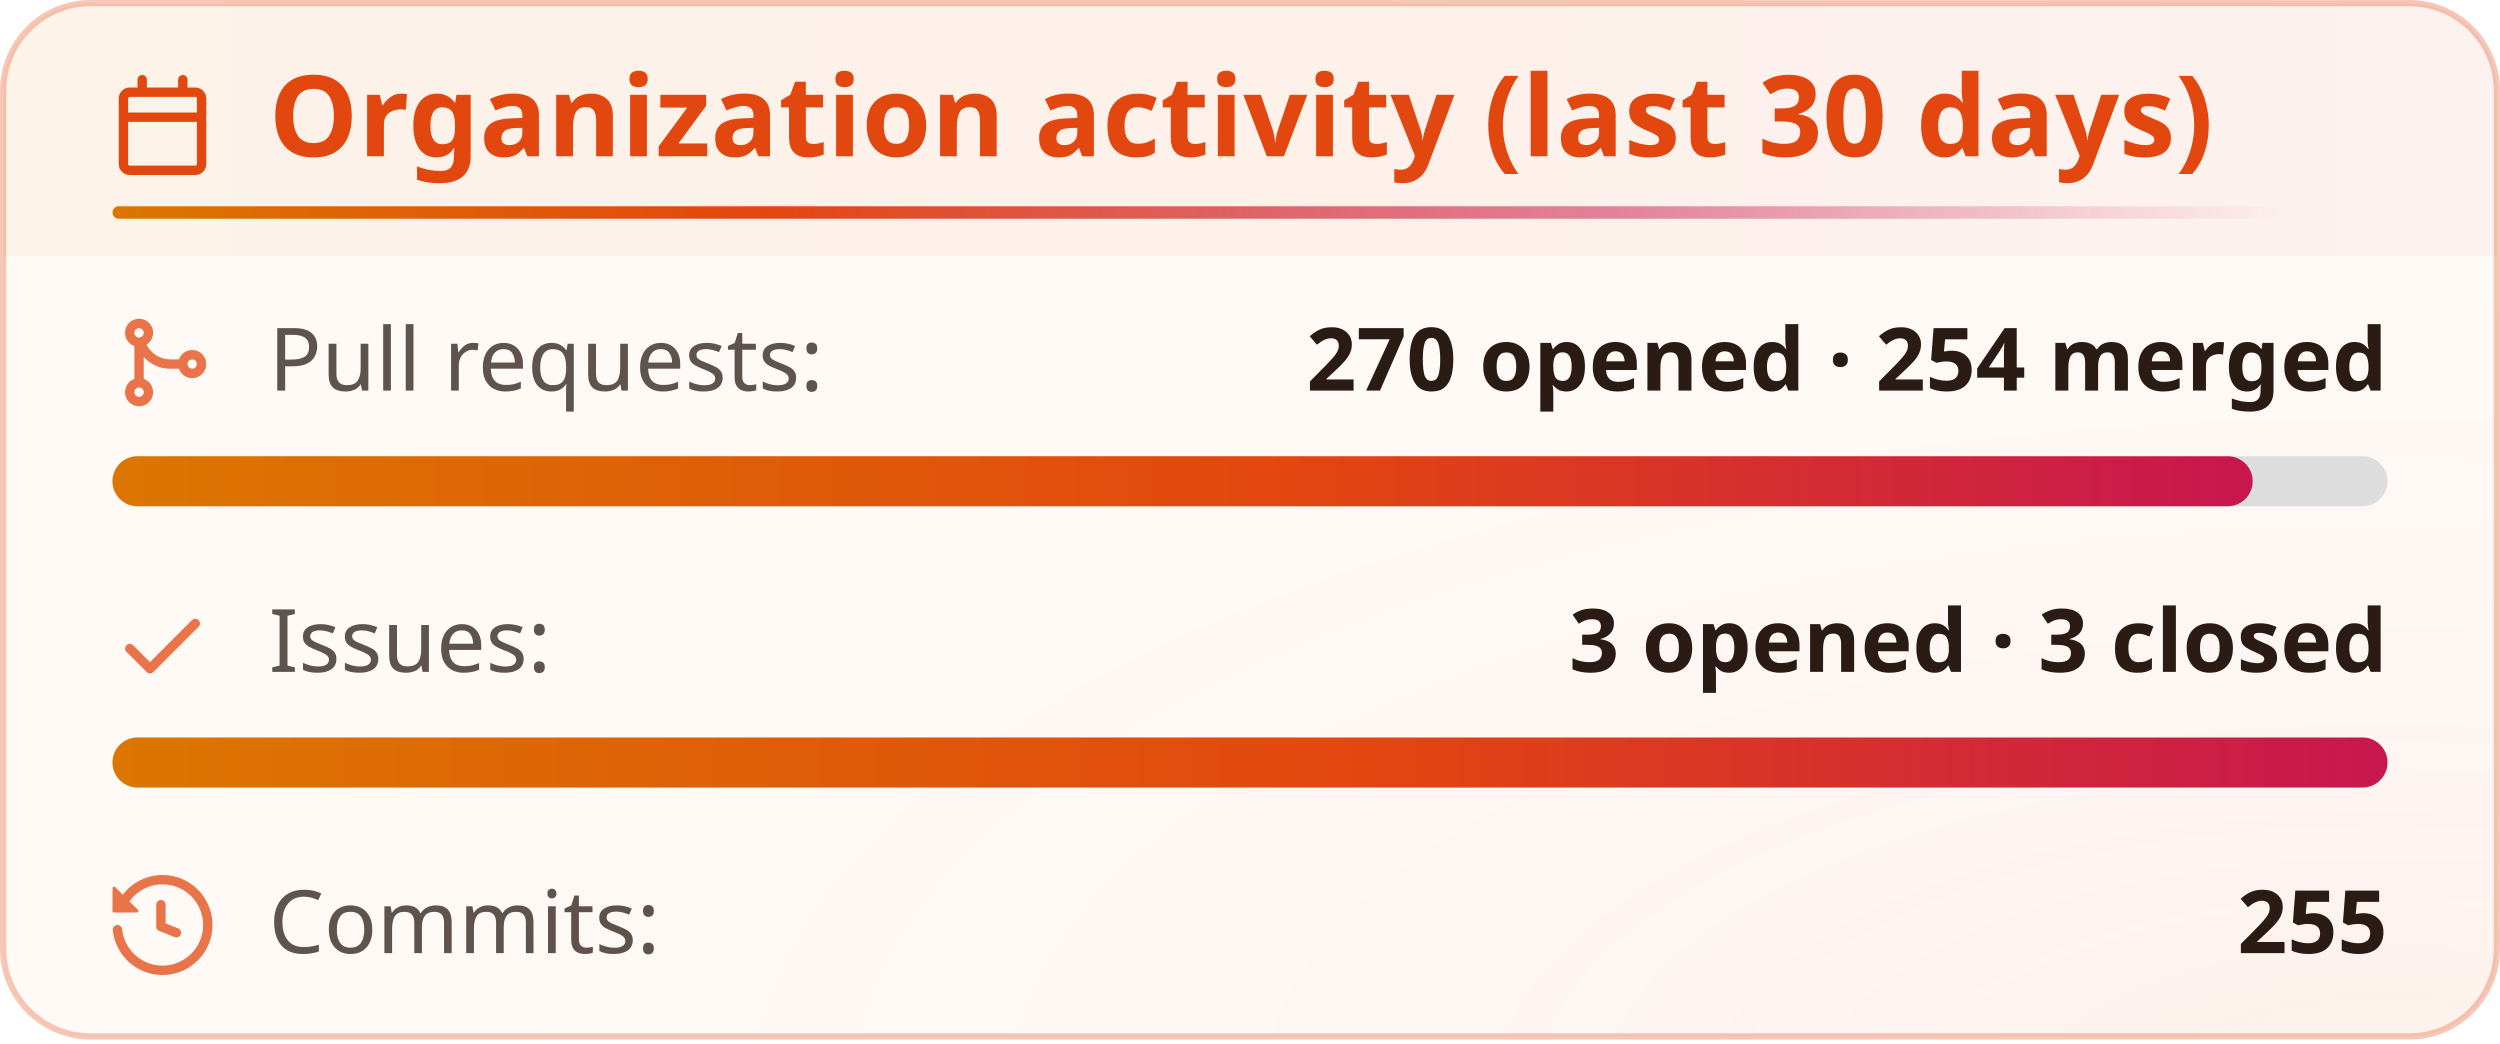
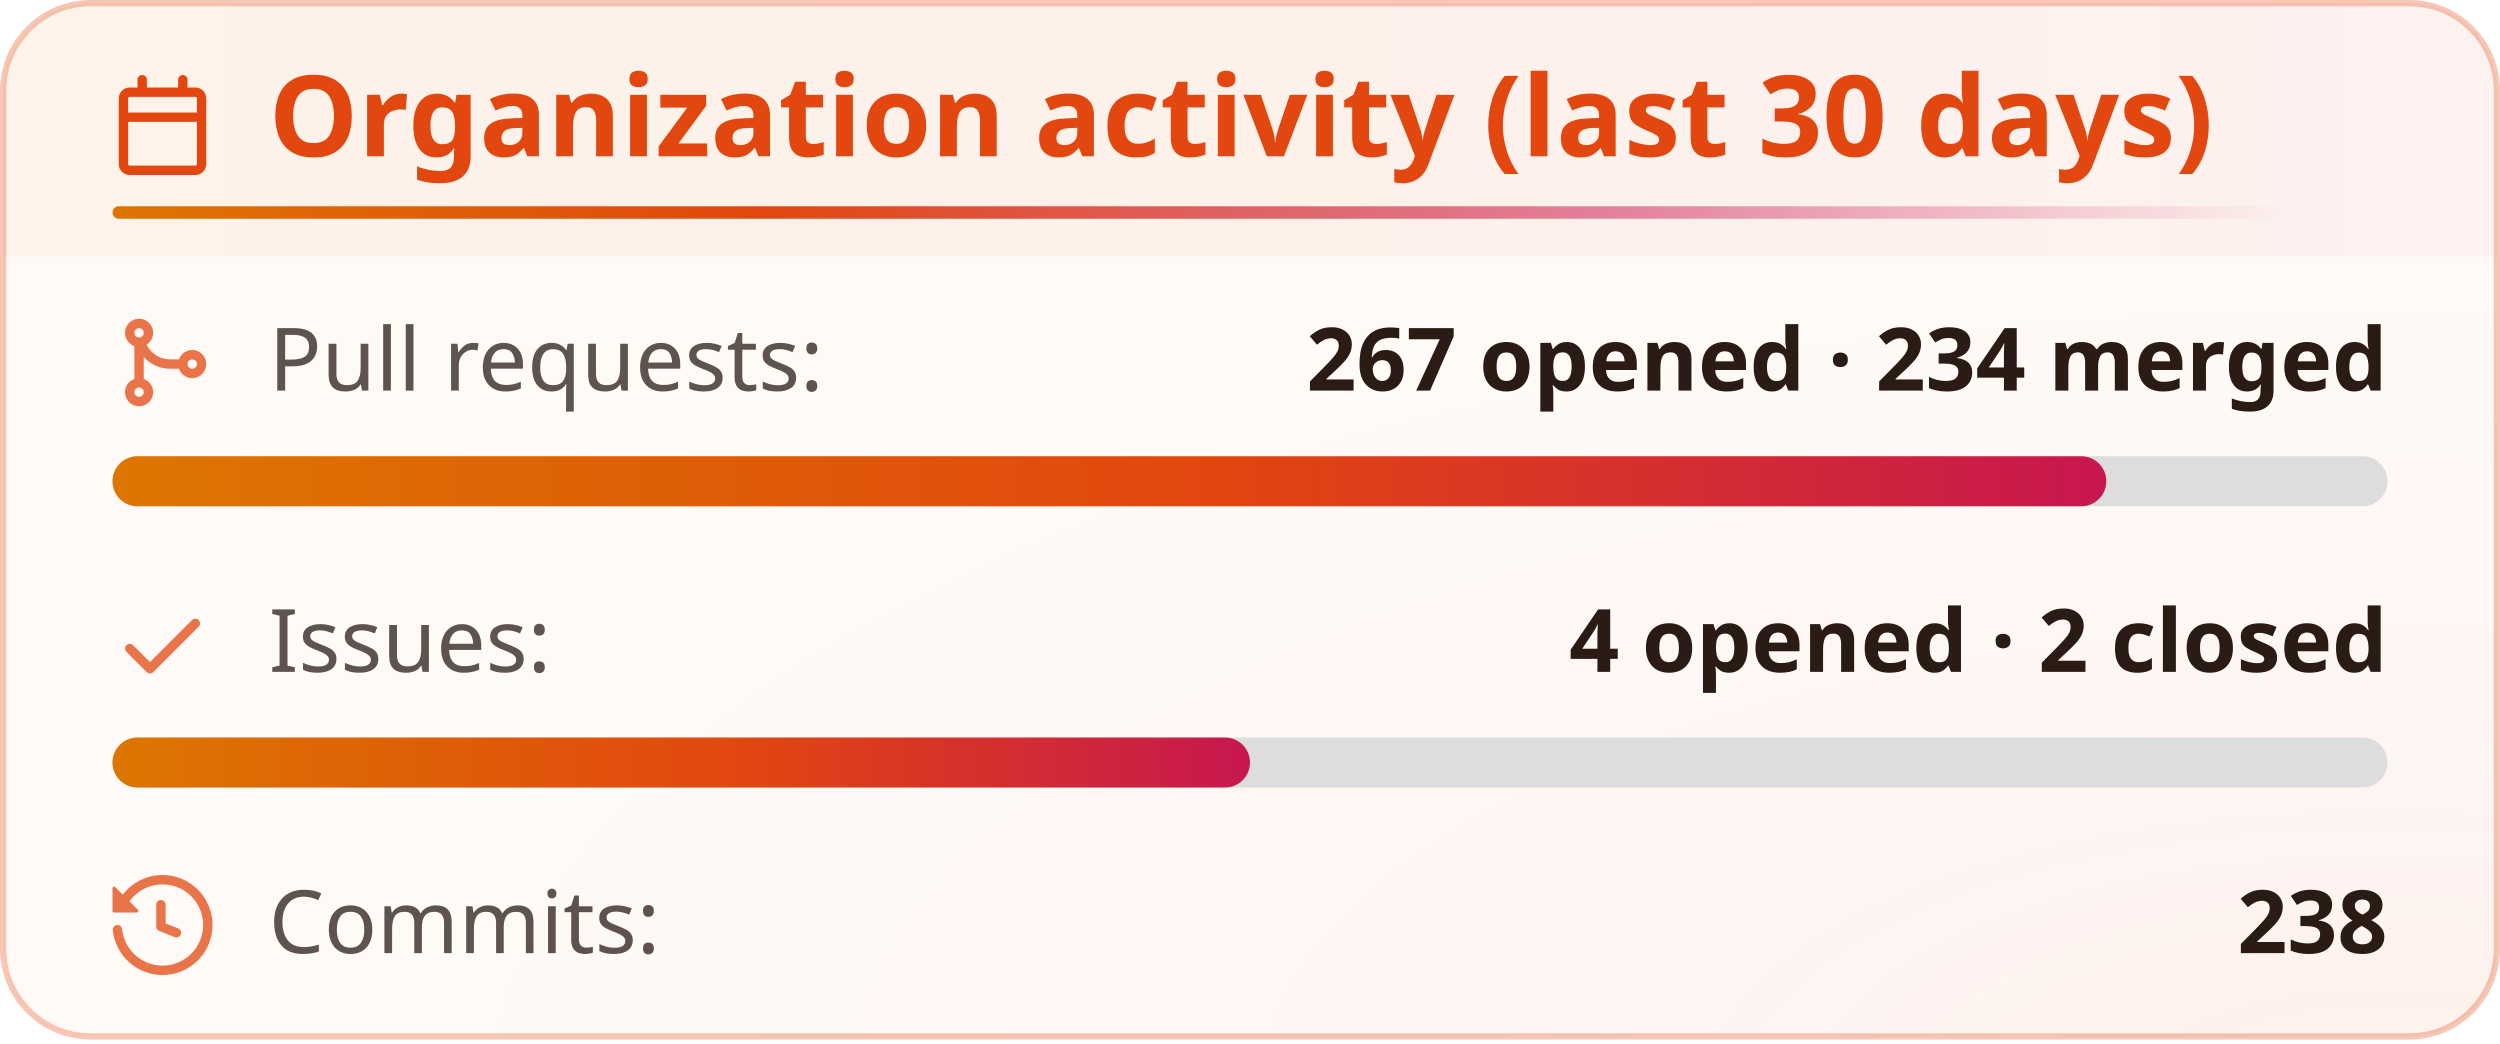
<svg xmlns="http://www.w3.org/2000/svg" width="400" height="167" viewBox="0 0 400 167" fill="none" role="img" aria-labelledby="title-id desc-id">
  <style>
    .header {
      font: 600 18px 'Segoe UI', Ubuntu, "Helvetica Neue", Sans-Serif;
      fill: #e2470f;
      animation: fadeInAnimation 0.8s ease-in-out backwards;
    }
    /* The icon reads against the title rather than with it, so it keeps its own color. */
    .title-icon {
      fill: #e2470f;
      animation: fadeInAnimation 0.8s ease-in-out backwards;
    }
    .title-accent {
      transform-box: fill-box;
      transform-origin: left center;
      animation: trailAnimation 0.9s cubic-bezier(0.2, 0.7, 0.2, 1) 0.2s backwards;
    }
    @supports(-moz-appearance: auto) {
      /* Selector detects Firefox */
      .header {
        font-size: 15.5px;
      }
    }
    .stat {
      font: 400 14px 'Segoe UI', Ubuntu, "Helvetica Neue", Sans-Serif;
      fill: #2a1b14;
      font-variant-numeric: tabular-nums;
    }
    .stagger {
      animation: fadeInAnimation 0.3s ease-in-out backwards;
    }
    .not_bold {
      font-weight: 400;
      opacity: 0.75;
    }
    .bold {
      font-weight: 600;
    }
    .icon {
      fill: #e2470f;
      opacity: 0.75;
      display: block;
    }
    @keyframes growWidthAnimation {
      from {
        width: 0;
      }
      to {
        width: 100%;
      }
    }
    .lang-progress {
      animation: growWidthAnimation 0.6s ease-in-out backwards;
      fill: url(#heat);
    }
    .progress-background {
      fill: #ddd;
    }
    /* Animations */
    @keyframes scaleInAnimation {
      from {
        transform: translate(-5px, 5px) scale(0);
      }
      to {
        transform: translate(-5px, 5px) scale(1);
      }
    }
    @keyframes fadeInAnimation {
      from {
        opacity: 0;
      }
      to {
        opacity: 1;
      }
    }
    @keyframes trailAnimation {
      from {
        transform: scaleX(0);
      }
    }
    @media (prefers-reduced-motion: reduce) {
      * {
        animation-duration: 0s !important;
        animation-delay: 0s !important;
      }
    }
  </style>
  <defs>
    <linearGradient id="heat" x1="0" y1="0" x2="1" y2="0">
      <stop offset="0" class="heat-0" stop-color="#dc7600" />
      <stop offset="0.55" class="heat-1" stop-color="#e2470f" />
      <stop offset="1" class="heat-2" stop-color="#c8174f" />
    </linearGradient>
    <linearGradient id="heat-trail" x1="0" y1="0" x2="1" y2="0">
      <stop offset="0" class="heat-0" stop-color="#dc7600" />
      <stop offset="0.3" class="heat-1" stop-color="#e2470f" />
      <stop offset="0.7" class="heat-2" stop-color="#c8174f" stop-opacity="0.5" />
      <stop offset="1" class="heat-2" stop-color="#c8174f" stop-opacity="0" />
    </linearGradient>
    <linearGradient id="heat-band" x1="0" y1="0" x2="1" y2="0">
      <stop offset="0" class="band-0" stop-color="#dc7600" stop-opacity="0.05" />
      <stop offset="0.55" class="band-1" stop-color="#e2470f" stop-opacity="0.05" />
      <stop offset="1" class="band-2" stop-color="#c8174f" stop-opacity="0.035" />
    </linearGradient>
    <radialGradient id="heat-glow" cx="0.95" cy="1.05" r="0.8">
      <stop offset="0" class="glow-core" stop-color="#e2470f" stop-opacity="0.05" />
      <stop offset="0.45" class="glow-edge" stop-color="#c8174f" stop-opacity="0.017" />
      <stop offset="1" class="heat-2" stop-color="#c8174f" stop-opacity="0" />
    </radialGradient>
  </defs>
  <rect data-testid="card-bg" class="card-bg" x="0.5" y="0.5" rx="14" height="99%" width="399" stroke="#e2470f4d" fill="#fffaf6" stroke-opacity="1" />
  <rect data-testid="card-glow" x="0.5" y="0.5" rx="14" height="99%" width="399" fill="url(#heat-glow)" />
  <path data-testid="title-band" d="M0.5 14.5a14 14 0 0 1 14 -14h371a14 14 0 0 1 14 14v26.5h-399z" fill="url(#heat-band)" />
  <g data-testid="card-title" transform="translate(18, 25)">
    <g>
      <svg class="title-icon" x="0" y="-13" viewBox="0 0 16 16" version="1.1" width="16" height="16">
        <path d="M4.75 0a.75.75 0 0 1 .75.75V2h5V.75a.75.75 0 0 1 1.5 0V2h1.25c.966 0 1.75.784 1.75 1.75v10.5A1.75 1.75 0 0 1 13.25 16H2.75A1.75 1.75 0 0 1 1 14.25V3.75C1 2.784 1.784 2 2.75 2H4V.75A.75.75 0 0 1 4.75 0ZM2.5 7.5v6.75c0 .138.112.25.25.25h10.5a.25.25 0 0 0 .25-.25V7.5Zm10.75-4H2.75a.25.25 0 0 0-.25.25V6h11V3.75a.25.25 0 0 0-.25-.25Z" />
      </svg>
    </g>
    <g transform="translate(25, 0)">
      <text x="0" y="0" class="header" data-testid="header">Organization activity (last 30 days)</text>
    </g>
    <rect data-testid="title-accent" class="title-accent" x="0" y="8" width="347.7" height="2" rx="1" fill="url(#heat-trail)" />
  </g>
  <g data-testid="main-card-body" transform="translate(0, 50)">
    <g>
      <g data-testid="prs-flow">
        <g class="stagger" style="animation-delay: 120ms" transform="translate(18, 0)">
          <svg data-testid="icon" class="icon" viewBox="0 0 16 16" version="1.1" width="16" height="16">
            <path fill-rule="evenodd" d="M5.45 5.154A4.25 4.25 0 0 0 9.25 7.5h1.378a2.251 2.251 0 1 1 0 1.5H9.25A5.734 5.734 0 0 1 5 7.123v3.505a2.25 2.25 0 1 1-1.5 0V5.372a2.25 2.25 0 1 1 1.95-.218ZM4.25 13.5a.75.75 0 1 0 0-1.5.75.75 0 0 0 0 1.5Zm8.5-4.5a.75.75 0 1 0 0-1.5.75.75 0 0 0 0 1.5ZM5 3.25a.75.75 0 1 0 0 .005V3.25Z" />
          </svg>
          <text class="stat not_bold" x="25" y="12.5">Pull requests:</text>
-           <text class="stat bold" x="364" text-anchor="end" y="12.5" data-testid="prs">270 opened · 254 merged</text>
+           <text class="stat bold" x="364" text-anchor="end" y="12.5" data-testid="prs">267 opened · 234 merged</text>
        </g>
        <svg width="364" x="18" y="23">
          <rect data-testid="progress-background" class="progress-background" rx="4" ry="4" x="0" y="0" width="364" height="8" />
-           <svg data-testid="lang-progress" width="94.074%">
+           <svg data-testid="lang-progress" width="87.64%">
            <rect width="100%" height="8" rx="4" ry="4" x="0" y="0" class="lang-progress" style="animation-delay: 420ms;" />
          </svg>
        </svg>
      </g>
    </g>
    <g transform="translate(0, 45)">
      <g data-testid="issues-flow">
        <g class="stagger" style="animation-delay: 160ms" transform="translate(18, 0)">
          <svg data-testid="icon" class="icon" viewBox="0 0 16 16" version="1.1" width="16" height="16">
            <path fill-rule="evenodd" d="M13.78 4.22a.75.75 0 0 1 0 1.06l-7.25 7.25a.75.75 0 0 1-1.06 0L2.22 9.28a.751.751 0 0 1 .018-1.042.751.751 0 0 1 1.042-.018L6 10.94l6.72-6.72a.75.75 0 0 1 1.06 0Z" />
          </svg>
          <text class="stat not_bold" x="25" y="12.5">Issues:</text>
-           <text class="stat bold" x="364" text-anchor="end" y="12.5" data-testid="issues">3 opened · 3 closed</text>
+           <text class="stat bold" x="364" text-anchor="end" y="12.5" data-testid="issues">4 opened · 2 closed</text>
        </g>
        <svg width="364" x="18" y="23">
          <rect data-testid="progress-background" class="progress-background" rx="4" ry="4" x="0" y="0" width="364" height="8" />
-           <svg data-testid="lang-progress" width="100%">
+           <svg data-testid="lang-progress" width="50%">
            <rect width="100%" height="8" rx="4" ry="4" x="0" y="0" class="lang-progress" style="animation-delay: 460ms;" />
          </svg>
        </svg>
      </g>
    </g>
    <g transform="translate(0, 90)">
      <g class="stagger" style="animation-delay: 200ms" transform="translate(18, 0)">
        <svg data-testid="icon" class="icon" viewBox="0 0 16 16" version="1.1" width="16" height="16">
          <path fill-rule="evenodd" d="M1.643 3.143L.427 1.927A.25.25 0 000 2.104V5.75c0 .138.112.25.25.25h3.646a.25.25 0 00.177-.427L2.715 4.215a6.5 6.5 0 11-1.18 4.458.75.75 0 10-1.493.154 8.001 8.001 0 101.6-5.684zM7.75 4a.75.75 0 01.75.75v2.992l2.028.812a.75.75 0 01-.557 1.392l-2.5-1A.75.75 0 017 8.25v-3.5A.75.75 0 017.75 4z" />
        </svg>
        <text class="stat not_bold" x="25" y="12.5">Commits:</text>
-         <text class="stat bold" x="364" text-anchor="end" y="12.5" data-testid="commits">255</text>
+         <text class="stat bold" x="364" text-anchor="end" y="12.5" data-testid="commits">238</text>
      </g>
    </g>
  </g>
</svg>
